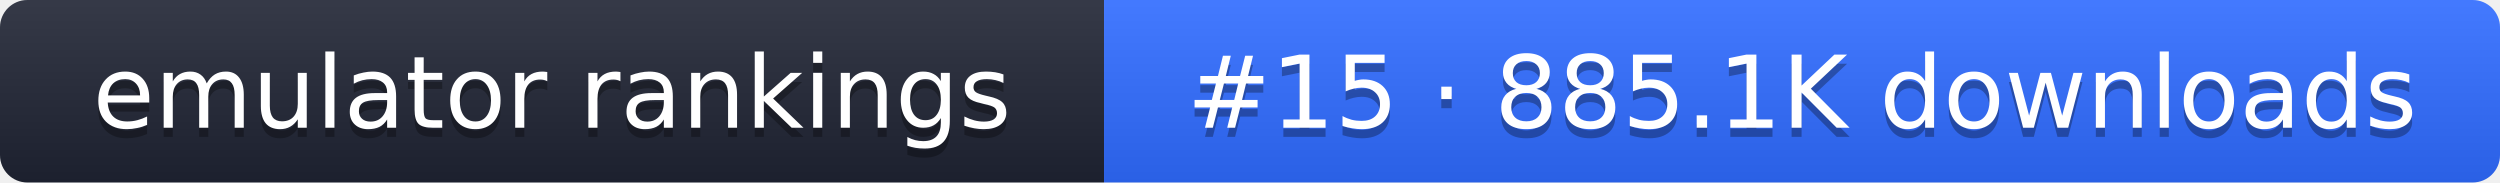
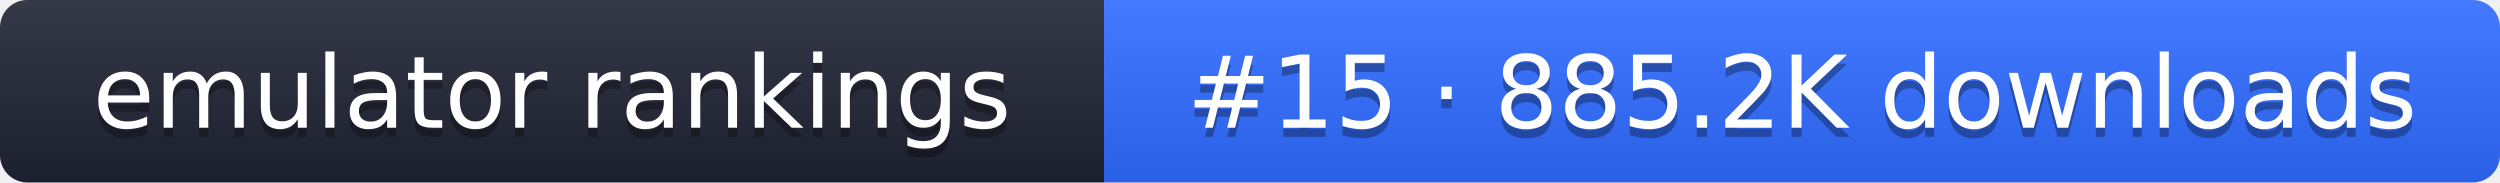
- <svg xmlns="http://www.w3.org/2000/svg" width="274" height="20" role="img" aria-label="emulator rankings: #15 · 885.1K downloads">
+ <svg xmlns="http://www.w3.org/2000/svg" width="274" height="20" role="img" aria-label="emulator rankings: #15 · 885.2K downloads">
  <linearGradient id="g" x2="0" y2="100%">
    <stop offset="0" stop-color="#fff" stop-opacity=".1" />
    <stop offset="1" stop-opacity=".1" />
  </linearGradient>
  <clipPath id="r">
    <rect width="274" height="20" rx="3" fill="#fff" />
  </clipPath>
  <g clip-path="url(#r)">
    <rect width="121" height="20" fill="#1f2433" />
    <rect x="121" width="153" height="20" fill="#2f6bff" />
    <rect width="274" height="20" fill="url(#g)" />
  </g>
  <g fill="#fff" text-anchor="middle" font-family="Verdana,DejaVu Sans,sans-serif" font-size="11">
    <text x="60.5" y="15" fill="#010101" fill-opacity=".3">emulator rankings</text>
    <text x="60.5" y="14">emulator rankings</text>
-     <text x="197.5" y="15" fill="#010101" fill-opacity=".3">#15 · 885.1K downloads</text>
-     <text x="197.5" y="14">#15 · 885.1K downloads</text>
+     <text x="197.5" y="15" fill="#010101" fill-opacity=".3">#15 · 885.2K downloads</text>
+     <text x="197.5" y="14">#15 · 885.2K downloads</text>
  </g>
</svg>
